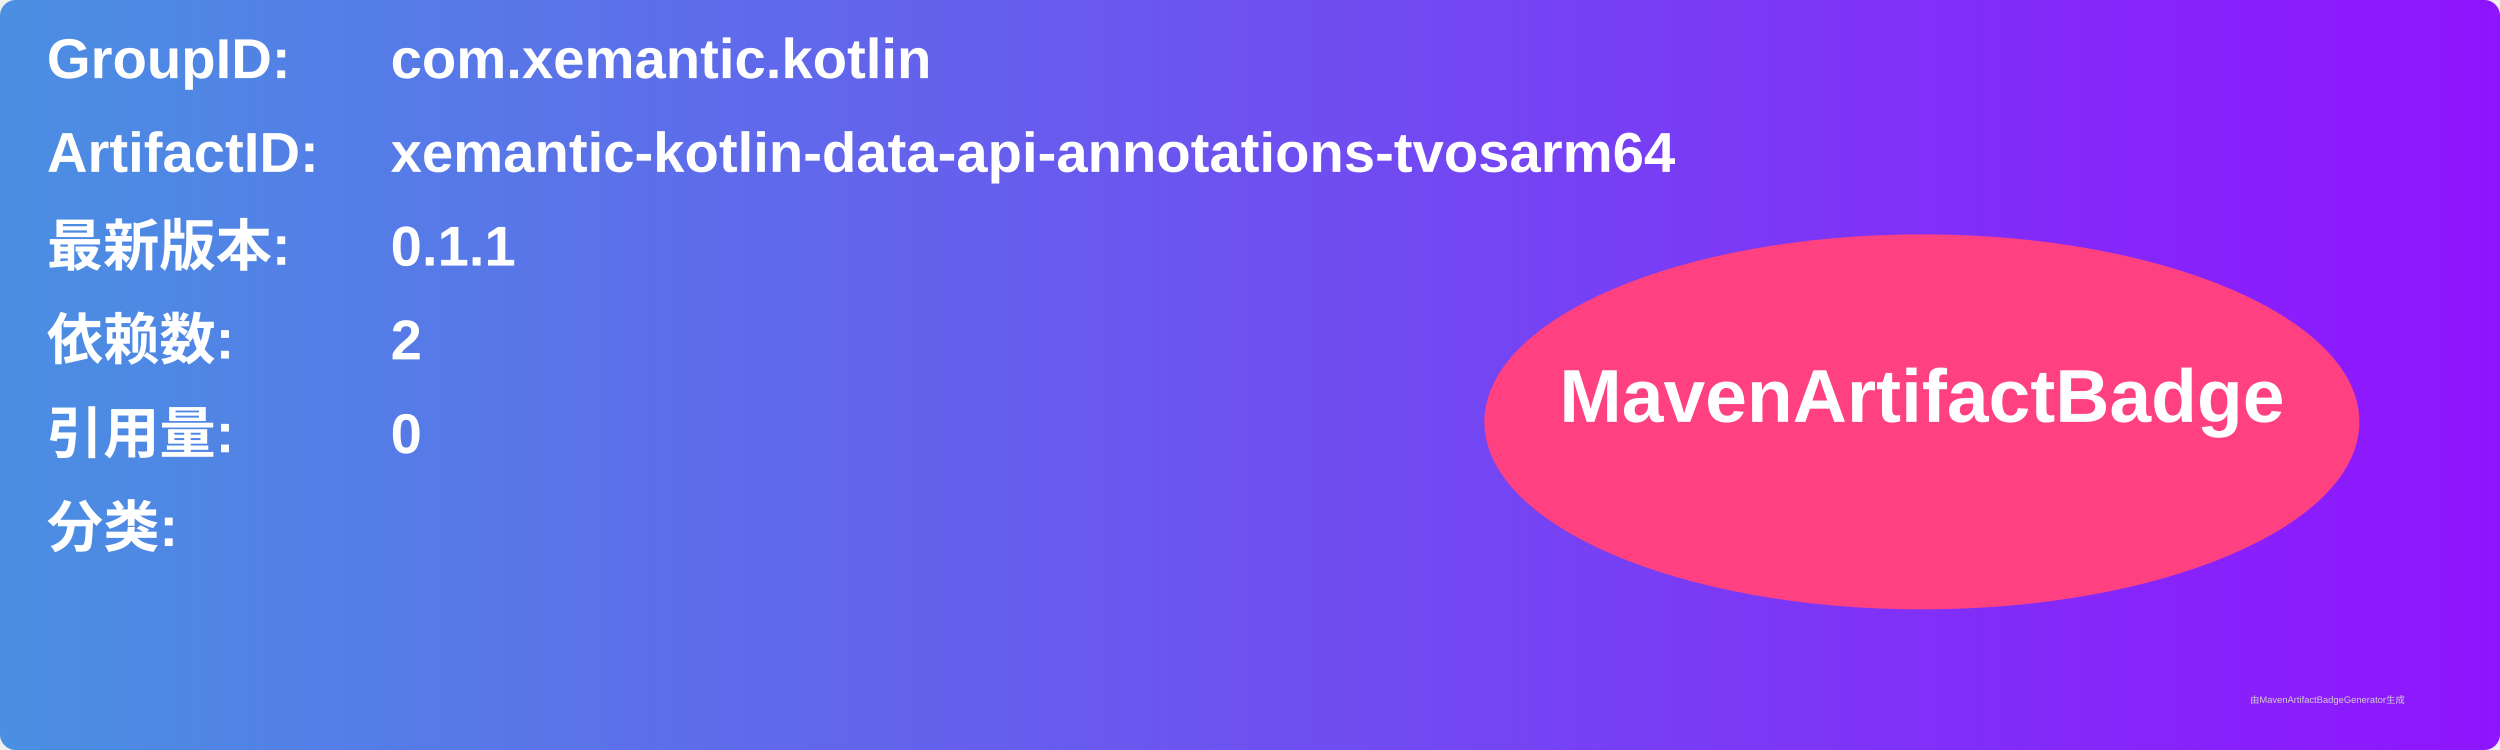
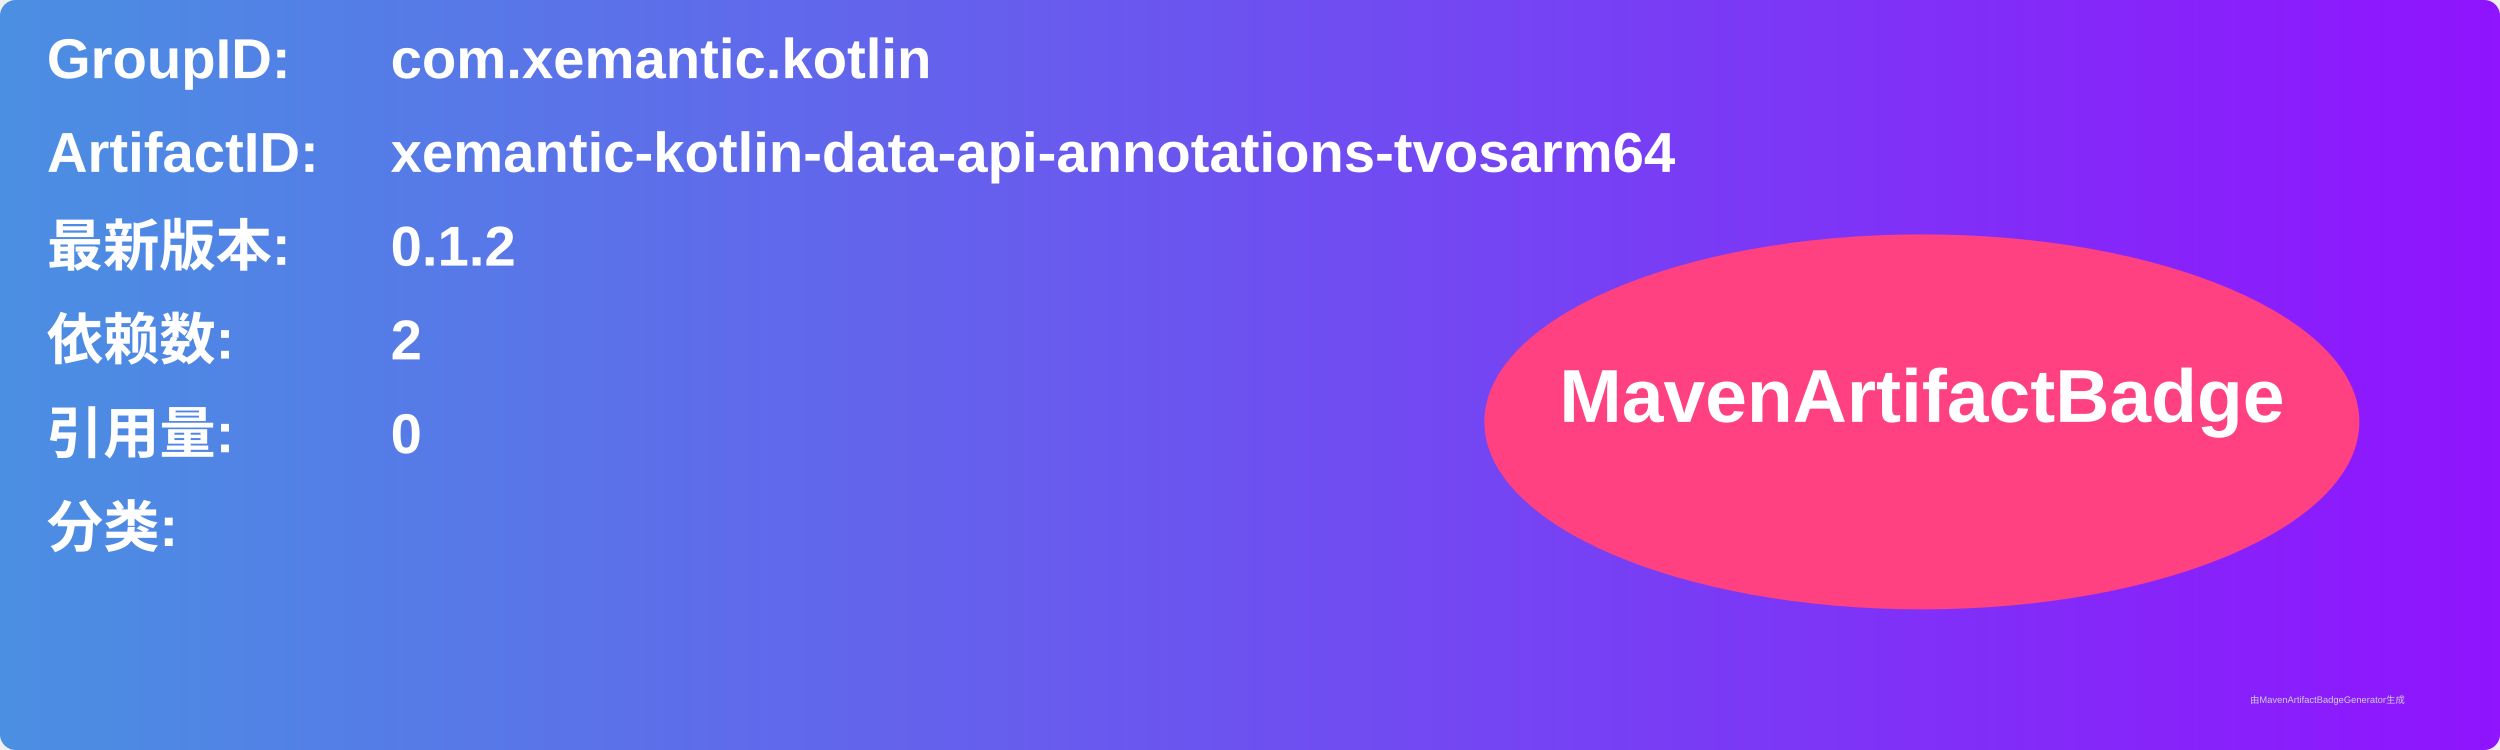
<svg xmlns="http://www.w3.org/2000/svg" width="800" height="240" viewBox="0 0 800 240">
  <linearGradient id="grad" x1="0%" y1="0%" x2="100%" y2="0%">
    <stop offset="0%" stop-color="#4a90e2" />
    <stop offset="100%" stop-color="#9013fe" />
  </linearGradient>
  <rect width="100%" height="100%" rx="5" ry="5" fill="url(#grad)" />
  <g transform="translate(15, 15)">
    <text x="0" y="10" font-family="Arial" font-size="18" fill="white" font-weight="bold" width="260">GroupID:</text>
    <text x="110" y="10" font-family="Arial" font-size="18" fill="white" font-weight="bold" width="460">com.xemantic.kotlin</text>
    <text x="0" y="40" font-family="Arial" font-size="18" fill="white" font-weight="bold" width="260">ArtifactID:</text>
    <text x="110" y="40" font-family="Arial" font-size="18" fill="white" font-weight="bold" width="460">xemantic-kotlin-data-api-annotations-tvosarm64</text>
    <text x="0" y="70" font-family="Arial" font-size="18" fill="white" font-weight="bold">最新版本:</text>
    <text x="110" y="70" font-family="Arial" font-size="18" fill="white" font-weight="bold">
-       <tspan font-weight="bold">0.1.1</tspan>
+       <tspan font-weight="bold">0.1.2</tspan>
    </text>
    <text x="0" y="100" font-family="Arial" font-size="18" fill="white" font-weight="bold">依赖数: </text>
    <text x="110" y="100" font-family="Arial" font-size="18" fill="white">
      <tspan font-weight="bold">2</tspan>
    </text>
    <text x="0" y="130" font-family="Arial" font-size="18" fill="white" font-weight="bold">引用量: </text>
    <text x="110" y="130" font-family="Arial" font-size="18" fill="white">
      <tspan font-weight="bold">0</tspan>
    </text>
    <text x="0" y="160" font-family="Arial" font-size="18" fill="white" font-weight="bold">分类:</text>
    <text x="10" y="190" font-family="Arial" font-size="10" fill="white">
      <tspan font-weight="bold" />
    </text>
    <ellipse cx="600" cy="120" rx="140" ry="60" fill="#ff4081" />
    <text x="600" y="120" text-anchor="middle" font-family="Arial" font-size="24" fill="white" font-weight="bold">MavenArtifactBadge</text>
  </g>
  <text x="720" y="225" font-family="Arial" font-size="3" fill="#d0d0d0">由MavenArtifactBadgeGenerator生成</text>
</svg>
